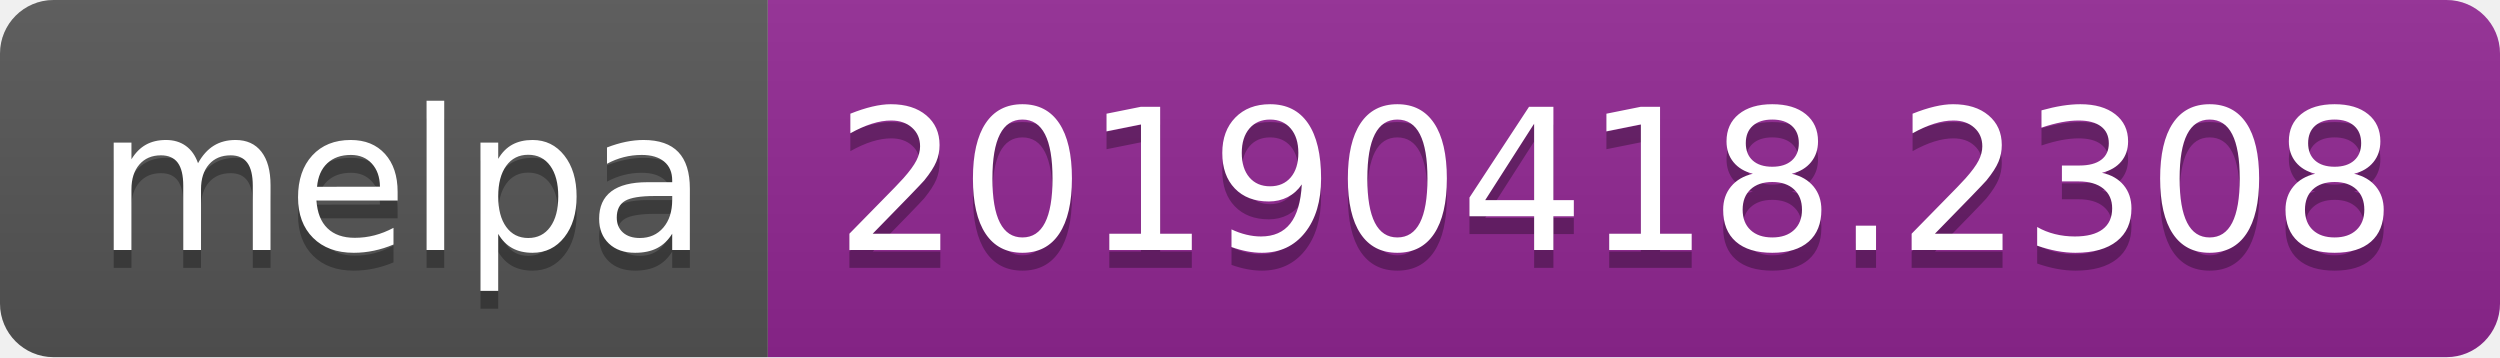
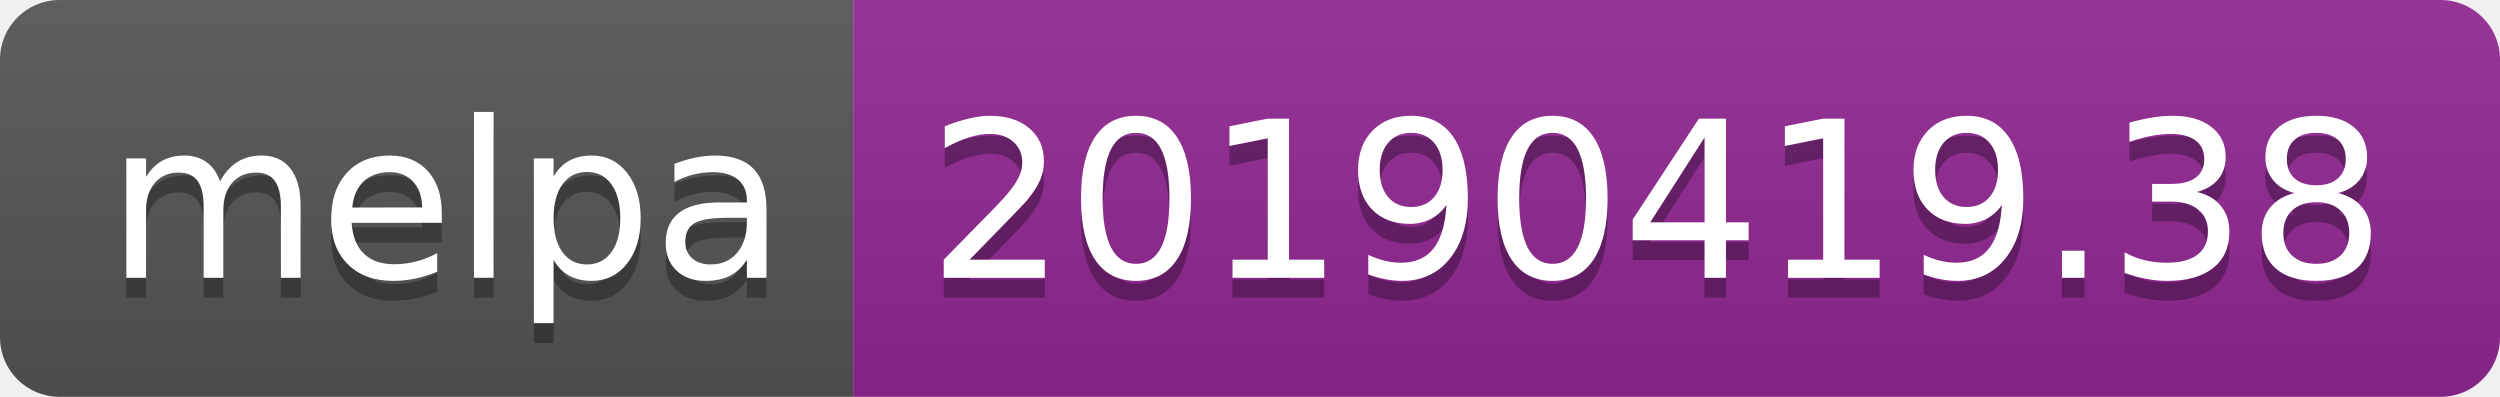
- <svg xmlns="http://www.w3.org/2000/svg" width="140" height="20">
+ <svg xmlns="http://www.w3.org/2000/svg" width="126" height="20">
  <linearGradient id="b" x2="0" y2="100%">
    <stop offset="0" stop-color="#bbb" stop-opacity=".1" />
    <stop offset="1" stop-opacity=".1" />
  </linearGradient>
  <clipPath id="a">
-     <rect width="140" height="20" rx="3" fill="#fff" />
+     <rect width="126" height="20" rx="3" fill="#fff" />
  </clipPath>
  <g clip-path="url(#a)">
    <path fill="#555" d="M0 0h43v20H0z" />
-     <path fill="#922793" d="M43 0h97v20H43z" />
-     <path fill="url(#b)" d="M0 0h140v20H0z" />
+     <path fill="#922793" d="M43 0h83v20H43z" />
+     <path fill="url(#b)" d="M0 0h126v20H0z" />
  </g>
  <g fill="#fff" text-anchor="middle" font-family="DejaVu Sans,Verdana,Geneva,sans-serif" font-size="110">
    <text x="225" y="150" fill="#010101" fill-opacity=".3" transform="scale(.1)" textLength="330">melpa</text>
    <text x="225" y="140" transform="scale(.1)" textLength="330">melpa</text>
-     <text x="905" y="150" fill="#010101" fill-opacity=".3" transform="scale(.1)" textLength="870">20190418.2308</text>
-     <text x="905" y="140" transform="scale(.1)" textLength="870">20190418.2308</text>
+     <text x="835" y="150" fill="#010101" fill-opacity=".3" transform="scale(.1)" textLength="730">20190419.38</text>
+     <text x="835" y="140" transform="scale(.1)" textLength="730">20190419.38</text>
  </g>
</svg>
